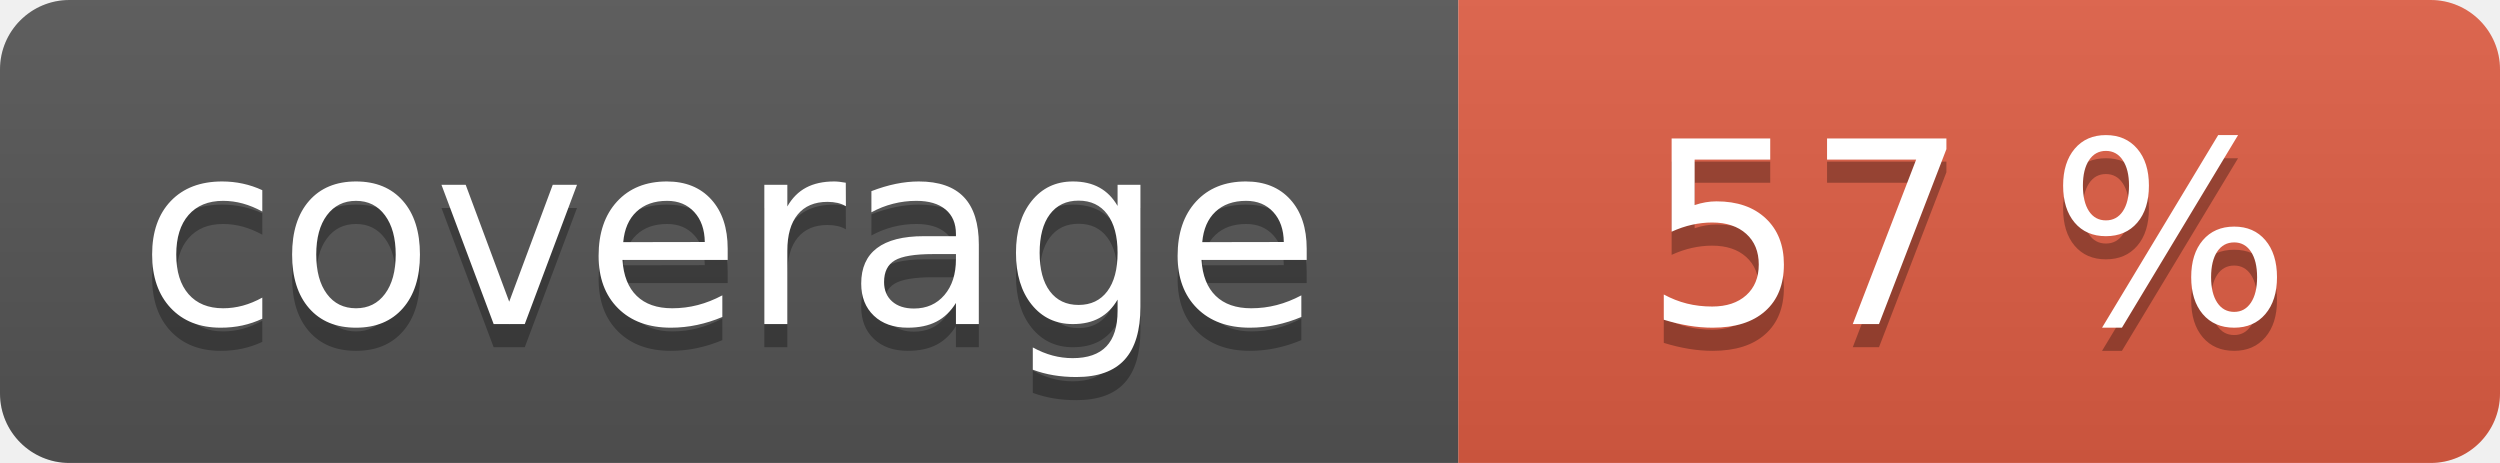
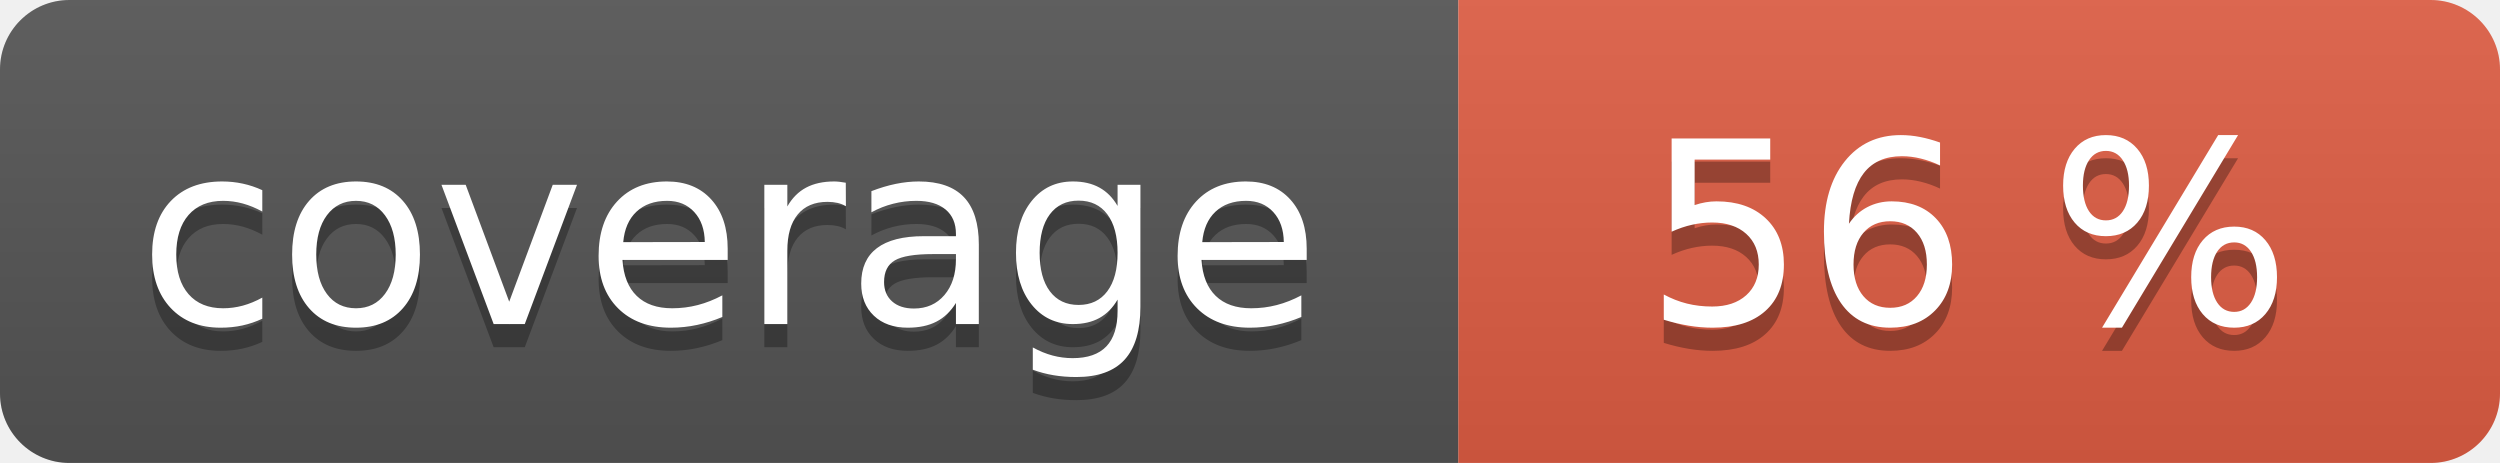
<svg xmlns="http://www.w3.org/2000/svg" width="108" height="20" role="img">
  <linearGradient id="s" x2="0" y2="100%">
    <stop offset="0" stop-color="#bbb" stop-opacity=".1" />
    <stop offset="1" stop-opacity=".1" />
  </linearGradient>
  <clipPath id="r">
    <rect width="108" height="20" rx="3" fill="#fff" />
  </clipPath>
  <g clip-path="url(#r)">
    <rect width="63" height="20" fill="#555" />
    <rect x="63" width="45" height="20" fill="#e05d44" />
    <rect width="108" height="20" fill="url(#s)" />
  </g>
  <g fill="#fff" text-anchor="middle" font-family="Verdana,Geneva,DejaVu Sans,sans-serif" text-rendering="geometricPrecision" font-size="110">
    <text aria-hidden="true" x="315" y="150" fill="#010101" fill-opacity=".3" transform="scale(.1)" textLength="530">coverage</text>
    <text x="315" y="140" transform="scale(.1)" fill="#fff" textLength="530">coverage</text>
-     <text aria-hidden="true" x="850" y="150" fill="#010101" fill-opacity=".3" transform="scale(.1)" textLength="350">57 %</text>
-     <text x="850" y="140" transform="scale(.1)" fill="#fff" textLength="350">57 %</text>
+     <text aria-hidden="true" x="850" y="150" fill="#010101" fill-opacity=".3" transform="scale(.1)" textLength="350">56 %</text>
+     <text x="850" y="140" transform="scale(.1)" fill="#fff" textLength="350">56 %</text>
  </g>
</svg>
